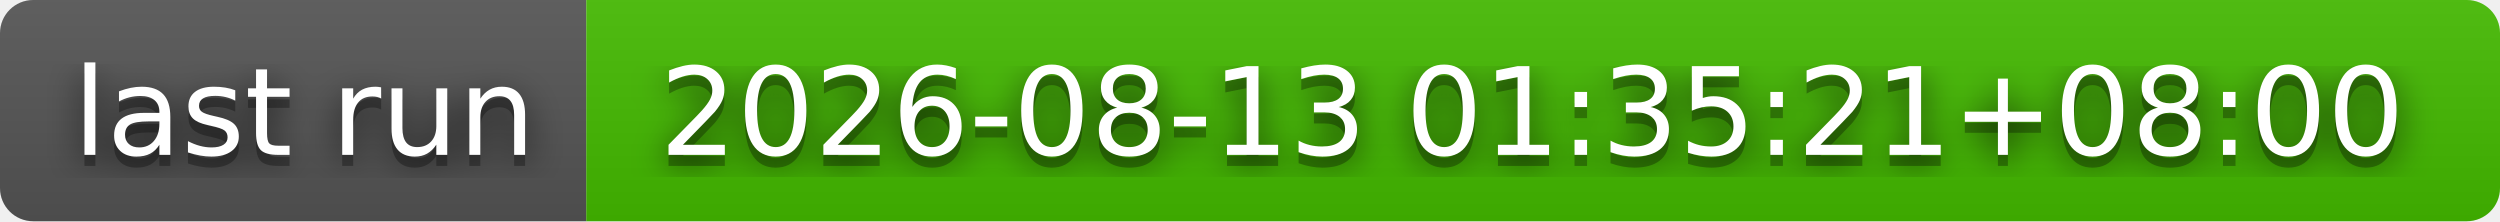
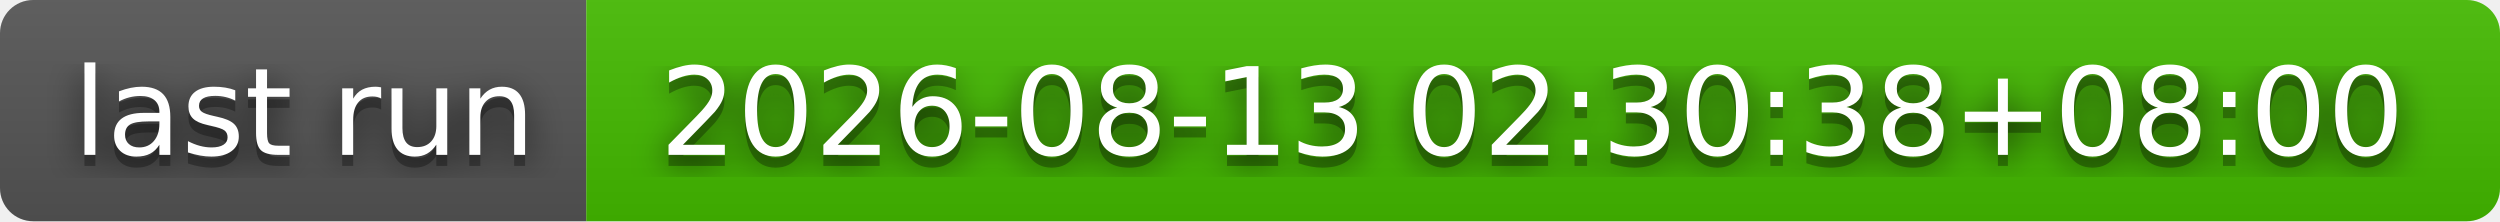
- <svg xmlns="http://www.w3.org/2000/svg" width="226" height="20" role="img" aria-label="last run: 2026-08-13 01:35:21+08:00">
+ <svg xmlns="http://www.w3.org/2000/svg" width="226" height="20" role="img" aria-label="last run: 2026-08-13 02:30:38+08:00">
  <filter id="blur">
    <feGaussianBlur stdDeviation="16" />
  </filter>
  <linearGradient id="s" x2="0" y2="100%">
    <stop offset="0" stop-color="#bbb" stop-opacity=".1" />
    <stop offset="1" stop-opacity=".1" />
  </linearGradient>
  <clipPath id="r">
    <rect width="226" height="20" rx="3" />
  </clipPath>
  <g clip-path="url(#r)">
    <rect width="53" height="20" fill="#555" />
    <rect x="53" width="173" height="20" fill="#4b0" />
    <rect width="226" height="20" fill="url(#s)" />
  </g>
  <g fill="#fff" text-anchor="middle" font-family="Verdana,Geneva,DejaVu Sans,sans-serif" text-rendering="geometricPrecision" font-size="110">
    <g transform="scale(.1)">
      <g aria-hidden="true" fill="#010101">
        <text x="275" y="150" fill-opacity=".8" filter="url(#blur)" textLength="430">last run</text>
        <text x="275" y="150" fill-opacity=".3" textLength="430">last run</text>
      </g>
      <text x="275" y="140" textLength="430">last run</text>
    </g>
    <g transform="scale(.1)">
      <g aria-hidden="true" fill="#010101">
-         <text x="1385" y="150" fill-opacity=".8" filter="url(#blur)" textLength="1630">2026-08-13 01:35:21+08:00</text>
-         <text x="1385" y="150" fill-opacity=".3" textLength="1630">2026-08-13 01:35:21+08:00</text>
+         <text x="1385" y="150" fill-opacity=".8" filter="url(#blur)" textLength="1630">2026-08-13 02:30:38+08:00</text>
+         <text x="1385" y="150" fill-opacity=".3" textLength="1630">2026-08-13 02:30:38+08:00</text>
      </g>
-       <text x="1385" y="140" textLength="1630">2026-08-13 01:35:21+08:00</text>
+       <text x="1385" y="140" textLength="1630">2026-08-13 02:30:38+08:00</text>
    </g>
  </g>
</svg>
